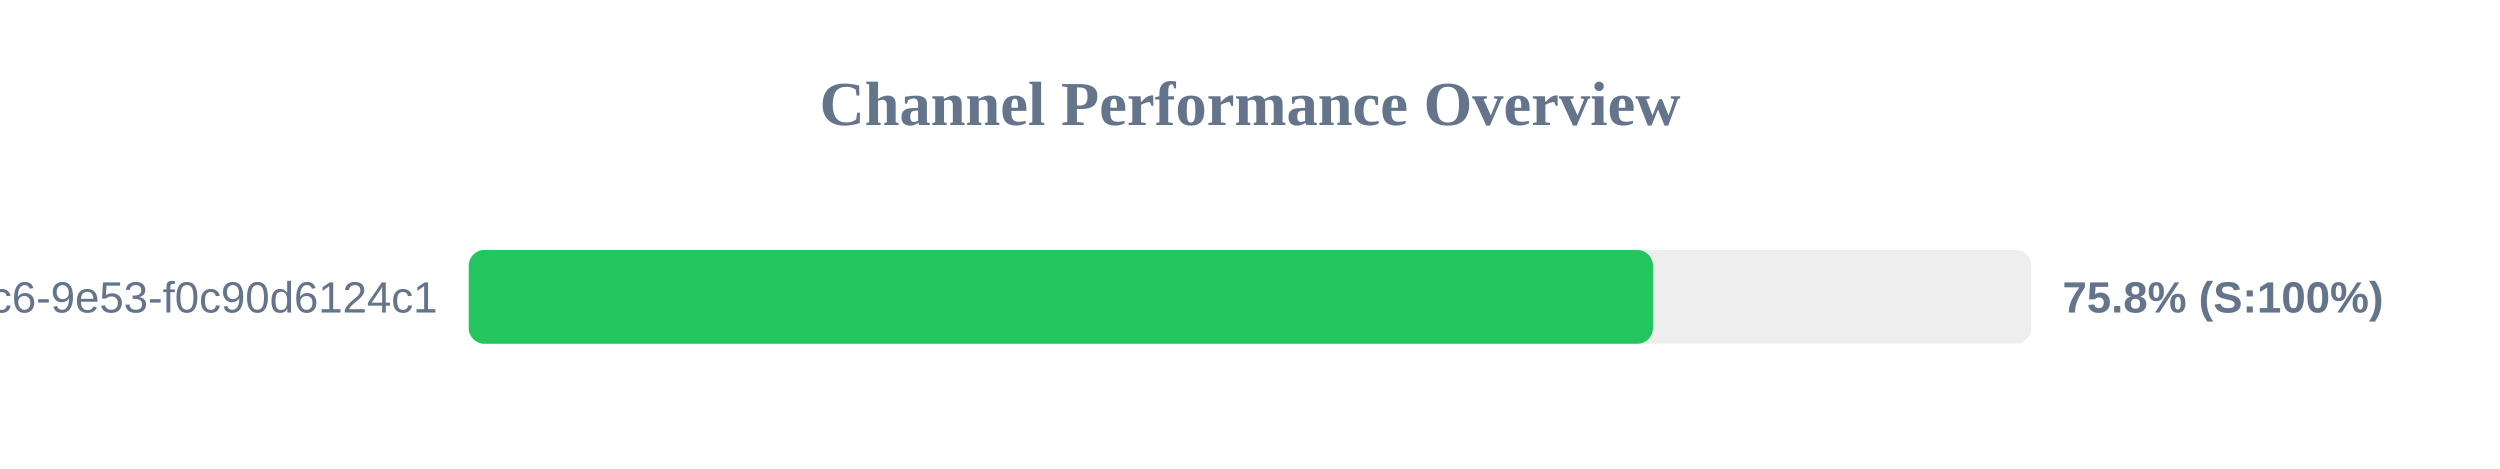
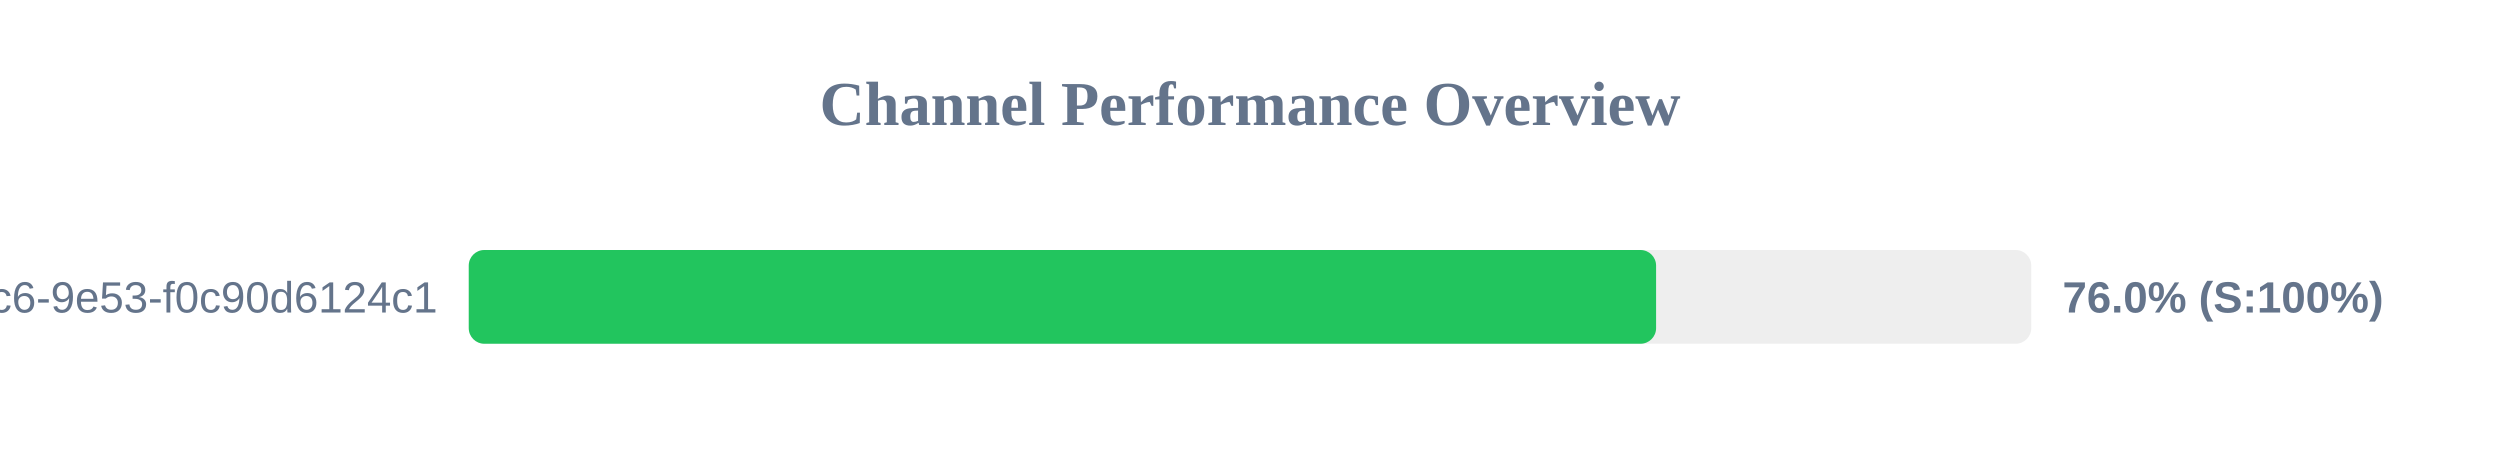
<svg xmlns="http://www.w3.org/2000/svg" width="800" height="150" version="1.1">
  <style>
        .row { font: 14px Arial; fill: #64748b; }
        .score { font: bold 14px Arial; fill: #64748b; }
    </style>
  <text x="400" y="40" text-anchor="middle" font-size="20px" font-weight="bold" fill="#64748b">Channel Performance Overview</text>
  <rect x="150" y="80" width="500" height="30" fill="#eee" rx="5" />
-   <rect x="150" y="80" width="378.95" height="30" fill="#22c55e" rx="5" />
+   <rect x="150" y="80" width="379.95" height="30" fill="#22c55e" rx="5" />
  <text x="140" y="100" text-anchor="end" class="row">?uuid=4685eb2a-5ddb-4dc6-9e53-f0c90d6124c1</text>
-   <text x="660" y="100" text-anchor="start" class="score">75.8% (S:100%)</text>
+   <text x="660" y="100" text-anchor="start" class="score">76.0% (S:100%)</text>
</svg>
